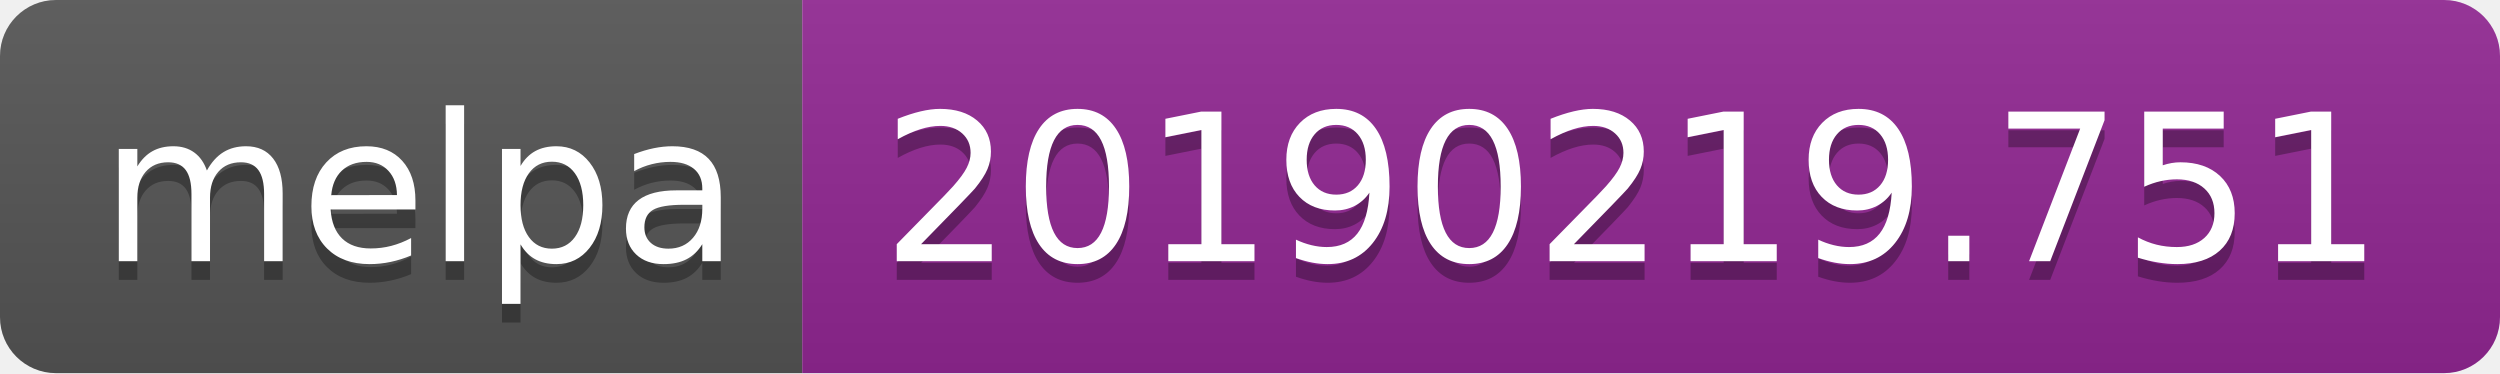
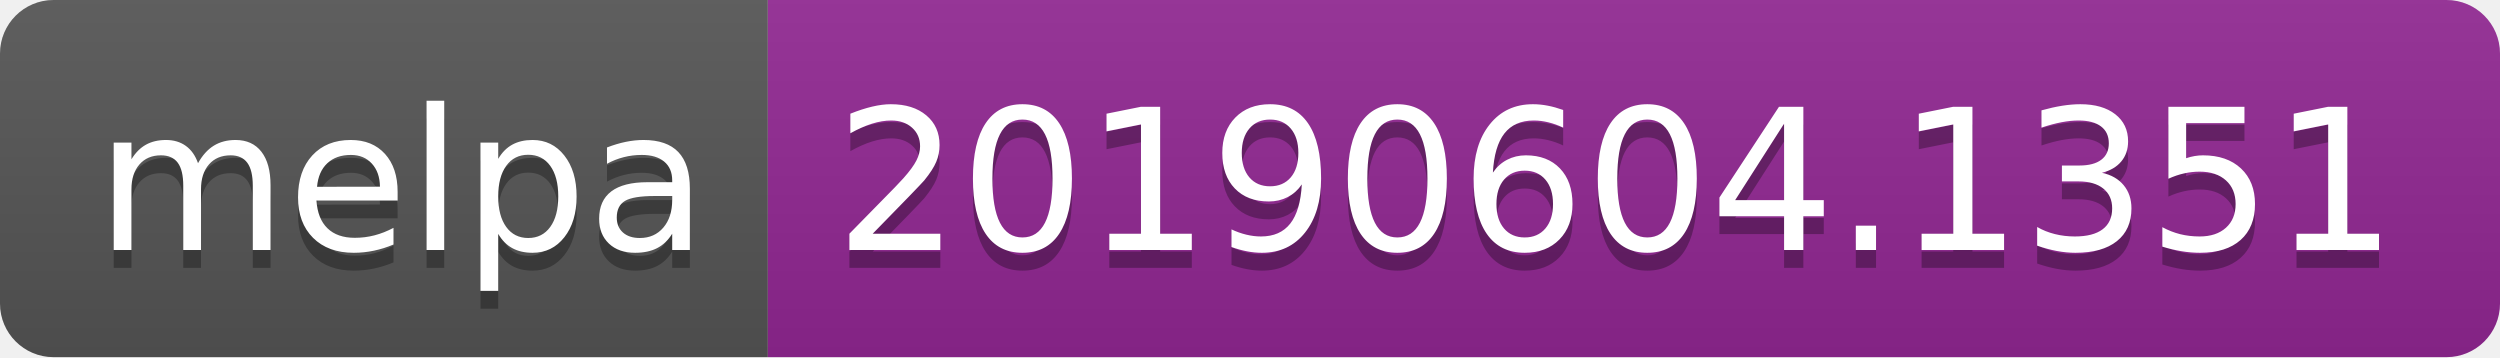
- <svg xmlns="http://www.w3.org/2000/svg" width="134" height="20">
+ <svg xmlns="http://www.w3.org/2000/svg" width="140" height="20">
  <linearGradient id="b" x2="0" y2="100%">
    <stop offset="0" stop-color="#bbb" stop-opacity=".1" />
    <stop offset="1" stop-opacity=".1" />
  </linearGradient>
  <clipPath id="a">
-     <rect width="134" height="20" rx="3" fill="#fff" />
+     <rect width="140" height="20" rx="3" fill="#fff" />
  </clipPath>
  <g clip-path="url(#a)">
    <path fill="#555" d="M0 0h43v20H0z" />
-     <path fill="#922793" d="M43 0h91v20H43z" />
-     <path fill="url(#b)" d="M0 0h134v20H0z" />
+     <path fill="#922793" d="M43 0h97v20H43z" />
+     <path fill="url(#b)" d="M0 0h140v20H0z" />
  </g>
  <g fill="#fff" text-anchor="middle" font-family="DejaVu Sans,Verdana,Geneva,sans-serif" font-size="110">
    <text x="225" y="150" fill="#010101" fill-opacity=".3" transform="scale(.1)" textLength="330">melpa</text>
    <text x="225" y="140" transform="scale(.1)" textLength="330">melpa</text>
-     <text x="875" y="150" fill="#010101" fill-opacity=".3" transform="scale(.1)" textLength="810">20190219.751</text>
-     <text x="875" y="140" transform="scale(.1)" textLength="810">20190219.751</text>
+     <text x="905" y="150" fill="#010101" fill-opacity=".3" transform="scale(.1)" textLength="870">20190604.1351</text>
+     <text x="905" y="140" transform="scale(.1)" textLength="870">20190604.1351</text>
  </g>
</svg>
